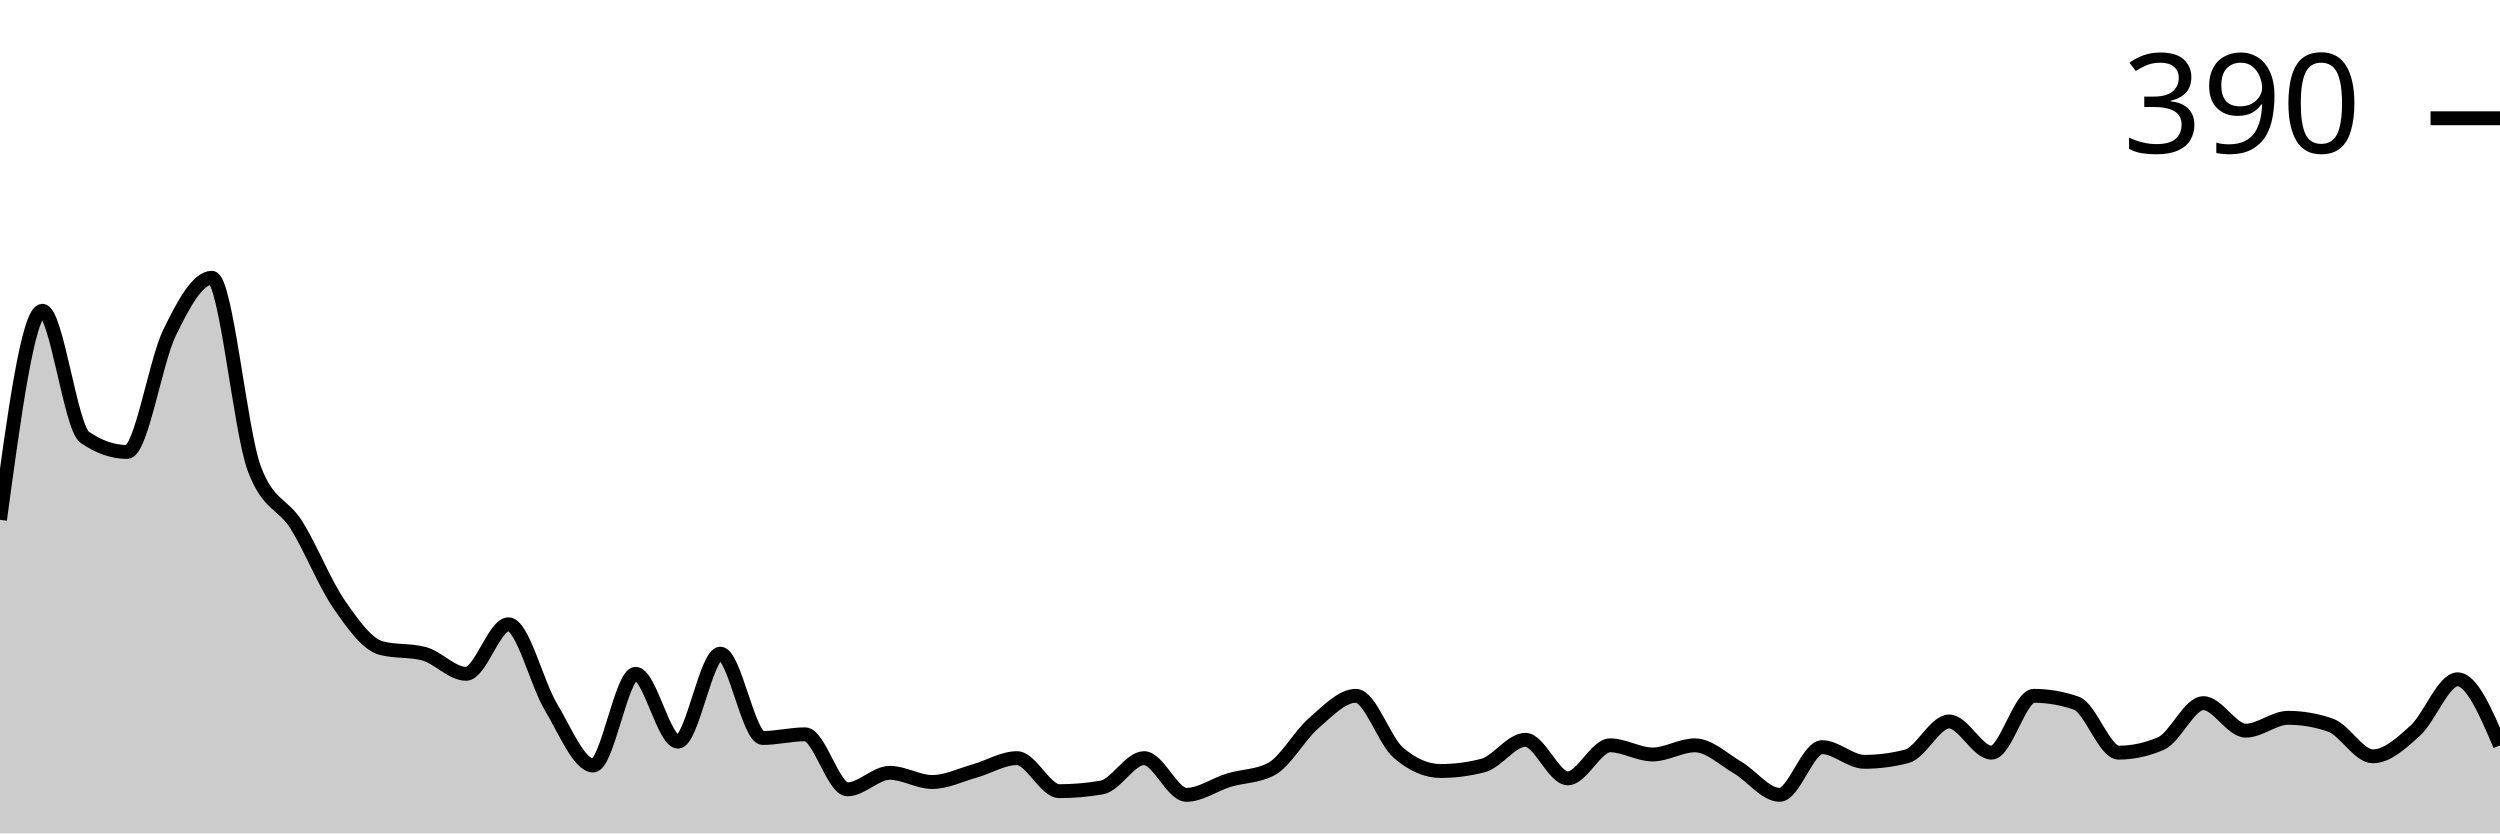
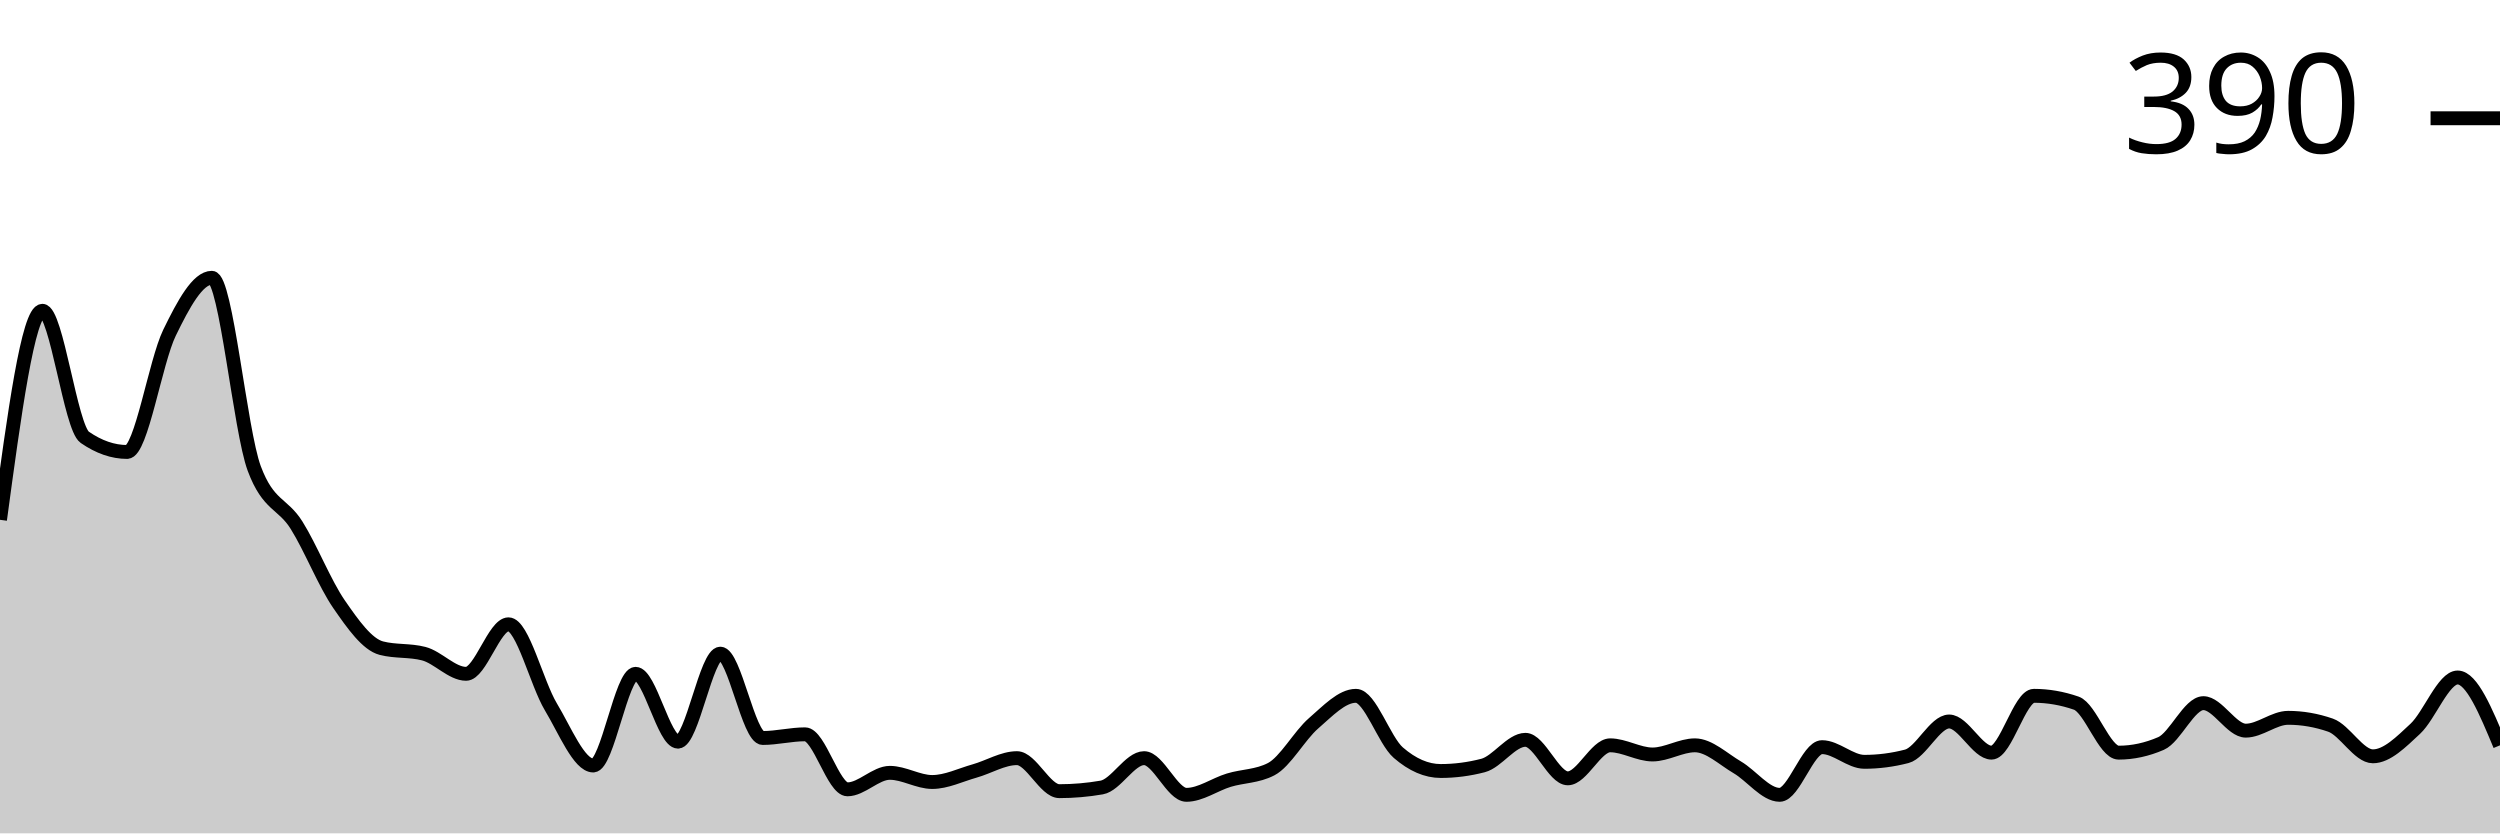
<svg xmlns="http://www.w3.org/2000/svg" viewBox="0 0 180 60">
  <g transform="translate(0,20)">
-     <path class="area" fill="rgba(0, 0, 0, 0.2)" d="M0,17.426C1.017,9.901,2.034,2.376,3.051,2.376C4.068,2.376,5.085,10.781,6.102,11.485C7.119,12.189,8.136,12.541,9.153,12.541C10.169,12.541,11.186,6.051,12.203,3.96C13.22,1.87,14.237,0,15.254,0C16.271,0,17.288,11.001,18.305,13.729C19.322,16.458,20.339,16.194,21.356,17.822C22.373,19.45,23.39,22.024,24.407,23.498C25.424,24.972,26.441,26.403,27.458,26.667C28.475,26.931,29.492,26.799,30.508,27.063C31.525,27.327,32.542,28.515,33.559,28.515C34.576,28.515,35.593,24.95,36.61,24.95C37.627,24.95,38.644,29.197,39.661,30.891C40.678,32.585,41.695,35.116,42.712,35.116C43.729,35.116,44.746,28.515,45.763,28.515C46.78,28.515,47.797,33.399,48.814,33.399C49.831,33.399,50.847,27.063,51.864,27.063C52.881,27.063,53.898,33.135,54.915,33.135C55.932,33.135,56.949,32.871,57.966,32.871C58.983,32.871,60,36.832,61.017,36.832C62.034,36.832,63.051,35.644,64.068,35.644C65.085,35.644,66.102,36.304,67.119,36.304C68.136,36.304,69.153,35.798,70.169,35.512C71.186,35.226,72.203,34.587,73.22,34.587C74.237,34.587,75.254,36.964,76.271,36.964C77.288,36.964,78.305,36.876,79.322,36.7C80.339,36.524,81.356,34.587,82.373,34.587C83.39,34.587,84.407,37.228,85.424,37.228C86.441,37.228,87.458,36.48,88.475,36.172C89.492,35.864,90.508,35.908,91.525,35.38C92.542,34.851,93.559,32.959,94.576,32.079C95.593,31.199,96.61,30.099,97.627,30.099C98.644,30.099,99.661,33.311,100.678,34.191C101.695,35.072,102.712,35.512,103.729,35.512C104.746,35.512,105.763,35.38,106.78,35.116C107.797,34.851,108.814,33.267,109.831,33.267C110.847,33.267,111.864,36.04,112.881,36.04C113.898,36.04,114.915,33.663,115.932,33.663C116.949,33.663,117.966,34.323,118.983,34.323C120,34.323,121.017,33.663,122.034,33.663C123.051,33.663,124.068,34.653,125.085,35.248C126.102,35.842,127.119,37.228,128.136,37.228C129.153,37.228,130.169,33.795,131.186,33.795C132.203,33.795,133.22,34.851,134.237,34.851C135.254,34.851,136.271,34.719,137.288,34.455C138.305,34.191,139.322,31.947,140.339,31.947C141.356,31.947,142.373,34.191,143.39,34.191C144.407,34.191,145.424,30.099,146.441,30.099C147.458,30.099,148.475,30.275,149.492,30.627C150.508,30.979,151.525,34.191,152.542,34.191C153.559,34.191,154.576,33.971,155.593,33.531C156.61,33.091,157.627,30.627,158.644,30.627C159.661,30.627,160.678,32.607,161.695,32.607C162.712,32.607,163.729,31.683,164.746,31.683C165.763,31.683,166.78,31.859,167.797,32.211C168.814,32.563,169.831,34.455,170.847,34.455C171.864,34.455,172.881,33.531,173.898,32.607C174.915,31.683,175.932,28.911,176.949,28.911C177.966,28.911,178.983,31.287,180,33.663L180,40C178.983,40,177.966,40,176.949,40C175.932,40,174.915,40,173.898,40C172.881,40,171.864,40,170.847,40C169.831,40,168.814,40,167.797,40C166.78,40,165.763,40,164.746,40C163.729,40,162.712,40,161.695,40C160.678,40,159.661,40,158.644,40C157.627,40,156.61,40,155.593,40C154.576,40,153.559,40,152.542,40C151.525,40,150.508,40,149.492,40C148.475,40,147.458,40,146.441,40C145.424,40,144.407,40,143.39,40C142.373,40,141.356,40,140.339,40C139.322,40,138.305,40,137.288,40C136.271,40,135.254,40,134.237,40C133.22,40,132.203,40,131.186,40C130.169,40,129.153,40,128.136,40C127.119,40,126.102,40,125.085,40C124.068,40,123.051,40,122.034,40C121.017,40,120,40,118.983,40C117.966,40,116.949,40,115.932,40C114.915,40,113.898,40,112.881,40C111.864,40,110.847,40,109.831,40C108.814,40,107.797,40,106.78,40C105.763,40,104.746,40,103.729,40C102.712,40,101.695,40,100.678,40C99.661,40,98.644,40,97.627,40C96.61,40,95.593,40,94.576,40C93.559,40,92.542,40,91.525,40C90.508,40,89.492,40,88.475,40C87.458,40,86.441,40,85.424,40C84.407,40,83.39,40,82.373,40C81.356,40,80.339,40,79.322,40C78.305,40,77.288,40,76.271,40C75.254,40,74.237,40,73.22,40C72.203,40,71.186,40,70.169,40C69.153,40,68.136,40,67.119,40C66.102,40,65.085,40,64.068,40C63.051,40,62.034,40,61.017,40C60,40,58.983,40,57.966,40C56.949,40,55.932,40,54.915,40C53.898,40,52.881,40,51.864,40C50.847,40,49.831,40,48.814,40C47.797,40,46.78,40,45.763,40C44.746,40,43.729,40,42.712,40C41.695,40,40.678,40,39.661,40C38.644,40,37.627,40,36.61,40C35.593,40,34.576,40,33.559,40C32.542,40,31.525,40,30.508,40C29.492,40,28.475,40,27.458,40C26.441,40,25.424,40,24.407,40C23.39,40,22.373,40,21.356,40C20.339,40,19.322,40,18.305,40C17.288,40,16.271,40,15.254,40C14.237,40,13.22,40,12.203,40C11.186,40,10.169,40,9.153,40C8.136,40,7.119,40,6.102,40C5.085,40,4.068,40,3.051,40C2.034,40,1.017,40,0,40Z" />
-     <path class="line" stroke="black" fill="none" d="M0,17.426C1.017,9.901,2.034,2.376,3.051,2.376C4.068,2.376,5.085,10.781,6.102,11.485C7.119,12.189,8.136,12.541,9.153,12.541C10.169,12.541,11.186,6.051,12.203,3.96C13.22,1.87,14.237,0,15.254,0C16.271,0,17.288,11.001,18.305,13.729C19.322,16.458,20.339,16.194,21.356,17.822C22.373,19.45,23.39,22.024,24.407,23.498C25.424,24.972,26.441,26.403,27.458,26.667C28.475,26.931,29.492,26.799,30.508,27.063C31.525,27.327,32.542,28.515,33.559,28.515C34.576,28.515,35.593,24.95,36.61,24.95C37.627,24.95,38.644,29.197,39.661,30.891C40.678,32.585,41.695,35.116,42.712,35.116C43.729,35.116,44.746,28.515,45.763,28.515C46.78,28.515,47.797,33.399,48.814,33.399C49.831,33.399,50.847,27.063,51.864,27.063C52.881,27.063,53.898,33.135,54.915,33.135C55.932,33.135,56.949,32.871,57.966,32.871C58.983,32.871,60,36.832,61.017,36.832C62.034,36.832,63.051,35.644,64.068,35.644C65.085,35.644,66.102,36.304,67.119,36.304C68.136,36.304,69.153,35.798,70.169,35.512C71.186,35.226,72.203,34.587,73.22,34.587C74.237,34.587,75.254,36.964,76.271,36.964C77.288,36.964,78.305,36.876,79.322,36.7C80.339,36.524,81.356,34.587,82.373,34.587C83.39,34.587,84.407,37.228,85.424,37.228C86.441,37.228,87.458,36.48,88.475,36.172C89.492,35.864,90.508,35.908,91.525,35.38C92.542,34.851,93.559,32.959,94.576,32.079C95.593,31.199,96.61,30.099,97.627,30.099C98.644,30.099,99.661,33.311,100.678,34.191C101.695,35.072,102.712,35.512,103.729,35.512C104.746,35.512,105.763,35.38,106.78,35.116C107.797,34.851,108.814,33.267,109.831,33.267C110.847,33.267,111.864,36.04,112.881,36.04C113.898,36.04,114.915,33.663,115.932,33.663C116.949,33.663,117.966,34.323,118.983,34.323C120,34.323,121.017,33.663,122.034,33.663C123.051,33.663,124.068,34.653,125.085,35.248C126.102,35.842,127.119,37.228,128.136,37.228C129.153,37.228,130.169,33.795,131.186,33.795C132.203,33.795,133.22,34.851,134.237,34.851C135.254,34.851,136.271,34.719,137.288,34.455C138.305,34.191,139.322,31.947,140.339,31.947C141.356,31.947,142.373,34.191,143.39,34.191C144.407,34.191,145.424,30.099,146.441,30.099C147.458,30.099,148.475,30.275,149.492,30.627C150.508,30.979,151.525,34.191,152.542,34.191C153.559,34.191,154.576,33.971,155.593,33.531C156.61,33.091,157.627,30.627,158.644,30.627C159.661,30.627,160.678,32.607,161.695,32.607C162.712,32.607,163.729,31.683,164.746,31.683C165.763,31.683,166.78,31.859,167.797,32.211C168.814,32.563,169.831,34.455,170.847,34.455C171.864,34.455,172.881,33.531,173.898,32.607C174.915,31.683,175.932,28.911,176.949,28.911C177.966,28.911,178.983,31.287,180,33.663" />
+     <path class="area" fill="rgba(0, 0, 0, 0.2)" d="M0,17.426C1.017,9.901,2.034,2.376,3.051,2.376C4.068,2.376,5.085,10.781,6.102,11.485C7.119,12.189,8.136,12.541,9.153,12.541C10.169,12.541,11.186,6.051,12.203,3.96C13.22,1.87,14.237,0,15.254,0C16.271,0,17.288,11.001,18.305,13.729C19.322,16.458,20.339,16.194,21.356,17.822C22.373,19.45,23.39,22.024,24.407,23.498C25.424,24.972,26.441,26.403,27.458,26.667C28.475,26.931,29.492,26.799,30.508,27.063C31.525,27.327,32.542,28.515,33.559,28.515C34.576,28.515,35.593,24.95,36.61,24.95C37.627,24.95,38.644,29.197,39.661,30.891C40.678,32.585,41.695,35.116,42.712,35.116C43.729,35.116,44.746,28.515,45.763,28.515C46.78,28.515,47.797,33.399,48.814,33.399C49.831,33.399,50.847,27.063,51.864,27.063C52.881,27.063,53.898,33.135,54.915,33.135C55.932,33.135,56.949,32.871,57.966,32.871C58.983,32.871,60,36.832,61.017,36.832C62.034,36.832,63.051,35.644,64.068,35.644C65.085,35.644,66.102,36.304,67.119,36.304C68.136,36.304,69.153,35.798,70.169,35.512C71.186,35.226,72.203,34.587,73.22,34.587C74.237,34.587,75.254,36.964,76.271,36.964C77.288,36.964,78.305,36.876,79.322,36.7C80.339,36.524,81.356,34.587,82.373,34.587C83.39,34.587,84.407,37.228,85.424,37.228C86.441,37.228,87.458,36.48,88.475,36.172C89.492,35.864,90.508,35.908,91.525,35.38C92.542,34.851,93.559,32.959,94.576,32.079C95.593,31.199,96.61,30.099,97.627,30.099C98.644,30.099,99.661,33.311,100.678,34.191C101.695,35.072,102.712,35.512,103.729,35.512C104.746,35.512,105.763,35.38,106.78,35.116C107.797,34.851,108.814,33.267,109.831,33.267C110.847,33.267,111.864,36.04,112.881,36.04C113.898,36.04,114.915,33.663,115.932,33.663C116.949,33.663,117.966,34.323,118.983,34.323C120,34.323,121.017,33.663,122.034,33.663C123.051,33.663,124.068,34.653,125.085,35.248C126.102,35.842,127.119,37.228,128.136,37.228C129.153,37.228,130.169,33.795,131.186,33.795C132.203,33.795,133.22,34.851,134.237,34.851C135.254,34.851,136.271,34.719,137.288,34.455C138.305,34.191,139.322,31.947,140.339,31.947C141.356,31.947,142.373,34.191,143.39,34.191C144.407,34.191,145.424,30.099,146.441,30.099C147.458,30.099,148.475,30.275,149.492,30.627C150.508,30.979,151.525,34.191,152.542,34.191C153.559,34.191,154.576,33.971,155.593,33.531C156.61,33.091,157.627,30.627,158.644,30.627C159.661,30.627,160.678,32.607,161.695,32.607C162.712,32.607,163.729,31.683,164.746,31.683C165.763,31.683,166.78,31.859,167.797,32.211C168.814,32.563,169.831,34.455,170.847,34.455C171.864,34.455,172.881,33.421,173.898,32.475C174.915,31.529,175.932,28.779,176.949,28.779C177.966,28.779,178.983,31.221,180,33.663L180,40C178.983,40,177.966,40,176.949,40C175.932,40,174.915,40,173.898,40C172.881,40,171.864,40,170.847,40C169.831,40,168.814,40,167.797,40C166.78,40,165.763,40,164.746,40C163.729,40,162.712,40,161.695,40C160.678,40,159.661,40,158.644,40C157.627,40,156.61,40,155.593,40C154.576,40,153.559,40,152.542,40C151.525,40,150.508,40,149.492,40C148.475,40,147.458,40,146.441,40C145.424,40,144.407,40,143.39,40C142.373,40,141.356,40,140.339,40C139.322,40,138.305,40,137.288,40C136.271,40,135.254,40,134.237,40C133.22,40,132.203,40,131.186,40C130.169,40,129.153,40,128.136,40C127.119,40,126.102,40,125.085,40C124.068,40,123.051,40,122.034,40C121.017,40,120,40,118.983,40C117.966,40,116.949,40,115.932,40C114.915,40,113.898,40,112.881,40C111.864,40,110.847,40,109.831,40C108.814,40,107.797,40,106.78,40C105.763,40,104.746,40,103.729,40C102.712,40,101.695,40,100.678,40C99.661,40,98.644,40,97.627,40C96.61,40,95.593,40,94.576,40C93.559,40,92.542,40,91.525,40C90.508,40,89.492,40,88.475,40C87.458,40,86.441,40,85.424,40C84.407,40,83.39,40,82.373,40C81.356,40,80.339,40,79.322,40C78.305,40,77.288,40,76.271,40C75.254,40,74.237,40,73.22,40C72.203,40,71.186,40,70.169,40C69.153,40,68.136,40,67.119,40C66.102,40,65.085,40,64.068,40C63.051,40,62.034,40,61.017,40C60,40,58.983,40,57.966,40C56.949,40,55.932,40,54.915,40C53.898,40,52.881,40,51.864,40C50.847,40,49.831,40,48.814,40C47.797,40,46.78,40,45.763,40C44.746,40,43.729,40,42.712,40C41.695,40,40.678,40,39.661,40C38.644,40,37.627,40,36.61,40C35.593,40,34.576,40,33.559,40C32.542,40,31.525,40,30.508,40C29.492,40,28.475,40,27.458,40C26.441,40,25.424,40,24.407,40C23.39,40,22.373,40,21.356,40C20.339,40,19.322,40,18.305,40C17.288,40,16.271,40,15.254,40C14.237,40,13.22,40,12.203,40C11.186,40,10.169,40,9.153,40C8.136,40,7.119,40,6.102,40C5.085,40,4.068,40,3.051,40C2.034,40,1.017,40,0,40Z" />
+     <path class="line" stroke="black" fill="none" d="M0,17.426C1.017,9.901,2.034,2.376,3.051,2.376C4.068,2.376,5.085,10.781,6.102,11.485C7.119,12.189,8.136,12.541,9.153,12.541C10.169,12.541,11.186,6.051,12.203,3.96C13.22,1.87,14.237,0,15.254,0C16.271,0,17.288,11.001,18.305,13.729C19.322,16.458,20.339,16.194,21.356,17.822C22.373,19.45,23.39,22.024,24.407,23.498C25.424,24.972,26.441,26.403,27.458,26.667C28.475,26.931,29.492,26.799,30.508,27.063C31.525,27.327,32.542,28.515,33.559,28.515C34.576,28.515,35.593,24.95,36.61,24.95C37.627,24.95,38.644,29.197,39.661,30.891C40.678,32.585,41.695,35.116,42.712,35.116C43.729,35.116,44.746,28.515,45.763,28.515C46.78,28.515,47.797,33.399,48.814,33.399C49.831,33.399,50.847,27.063,51.864,27.063C52.881,27.063,53.898,33.135,54.915,33.135C55.932,33.135,56.949,32.871,57.966,32.871C58.983,32.871,60,36.832,61.017,36.832C62.034,36.832,63.051,35.644,64.068,35.644C65.085,35.644,66.102,36.304,67.119,36.304C68.136,36.304,69.153,35.798,70.169,35.512C71.186,35.226,72.203,34.587,73.22,34.587C74.237,34.587,75.254,36.964,76.271,36.964C77.288,36.964,78.305,36.876,79.322,36.7C80.339,36.524,81.356,34.587,82.373,34.587C83.39,34.587,84.407,37.228,85.424,37.228C86.441,37.228,87.458,36.48,88.475,36.172C89.492,35.864,90.508,35.908,91.525,35.38C92.542,34.851,93.559,32.959,94.576,32.079C95.593,31.199,96.61,30.099,97.627,30.099C98.644,30.099,99.661,33.311,100.678,34.191C101.695,35.072,102.712,35.512,103.729,35.512C104.746,35.512,105.763,35.38,106.78,35.116C107.797,34.851,108.814,33.267,109.831,33.267C110.847,33.267,111.864,36.04,112.881,36.04C113.898,36.04,114.915,33.663,115.932,33.663C116.949,33.663,117.966,34.323,118.983,34.323C120,34.323,121.017,33.663,122.034,33.663C123.051,33.663,124.068,34.653,125.085,35.248C126.102,35.842,127.119,37.228,128.136,37.228C129.153,37.228,130.169,33.795,131.186,33.795C132.203,33.795,133.22,34.851,134.237,34.851C135.254,34.851,136.271,34.719,137.288,34.455C138.305,34.191,139.322,31.947,140.339,31.947C141.356,31.947,142.373,34.191,143.39,34.191C144.407,34.191,145.424,30.099,146.441,30.099C147.458,30.099,148.475,30.275,149.492,30.627C150.508,30.979,151.525,34.191,152.542,34.191C153.559,34.191,154.576,33.971,155.593,33.531C156.61,33.091,157.627,30.627,158.644,30.627C159.661,30.627,160.678,32.607,161.695,32.607C162.712,32.607,163.729,31.683,164.746,31.683C165.763,31.683,166.78,31.859,167.797,32.211C168.814,32.563,169.831,34.455,170.847,34.455C171.864,34.455,172.881,33.421,173.898,32.475C174.915,31.529,175.932,28.779,176.949,28.779C177.966,28.779,178.983,31.221,180,33.663" />
    <path class="axis-ceiling" stroke-width="1" stroke="black" fill="none" d="M175,-11.485L180,-11.485" />
    <text class="axis-ceiling-label" font-family="sans-serif" text-anchor="end" font-size="10px" x="170" y="-8.985">390</text>
  </g>
</svg>
